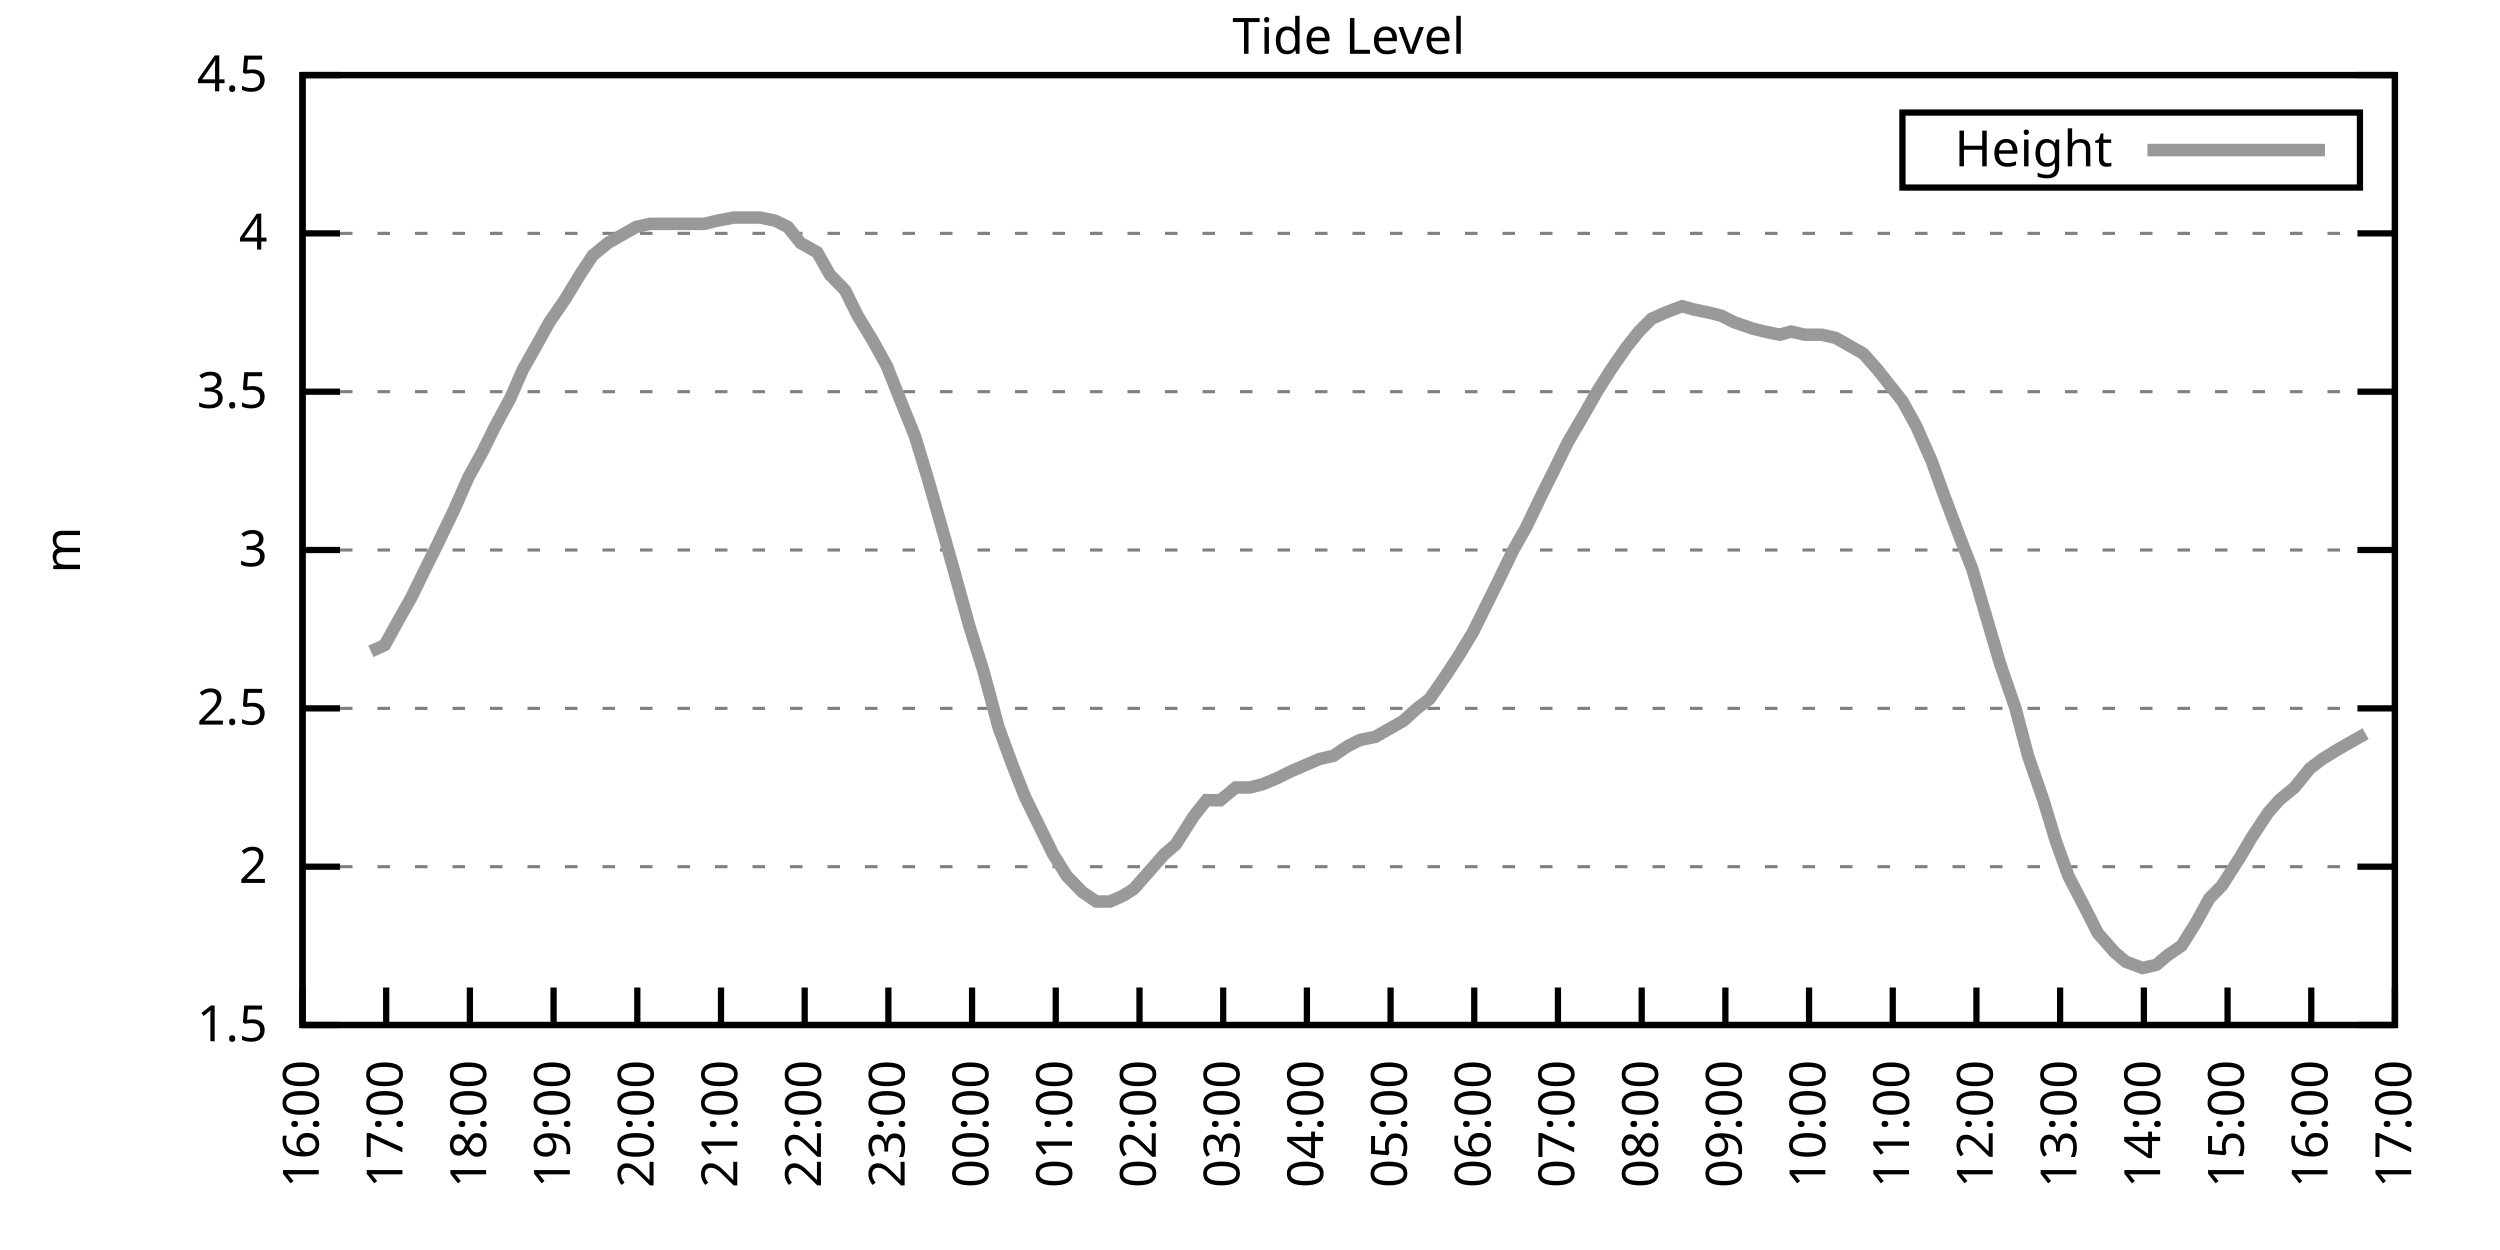
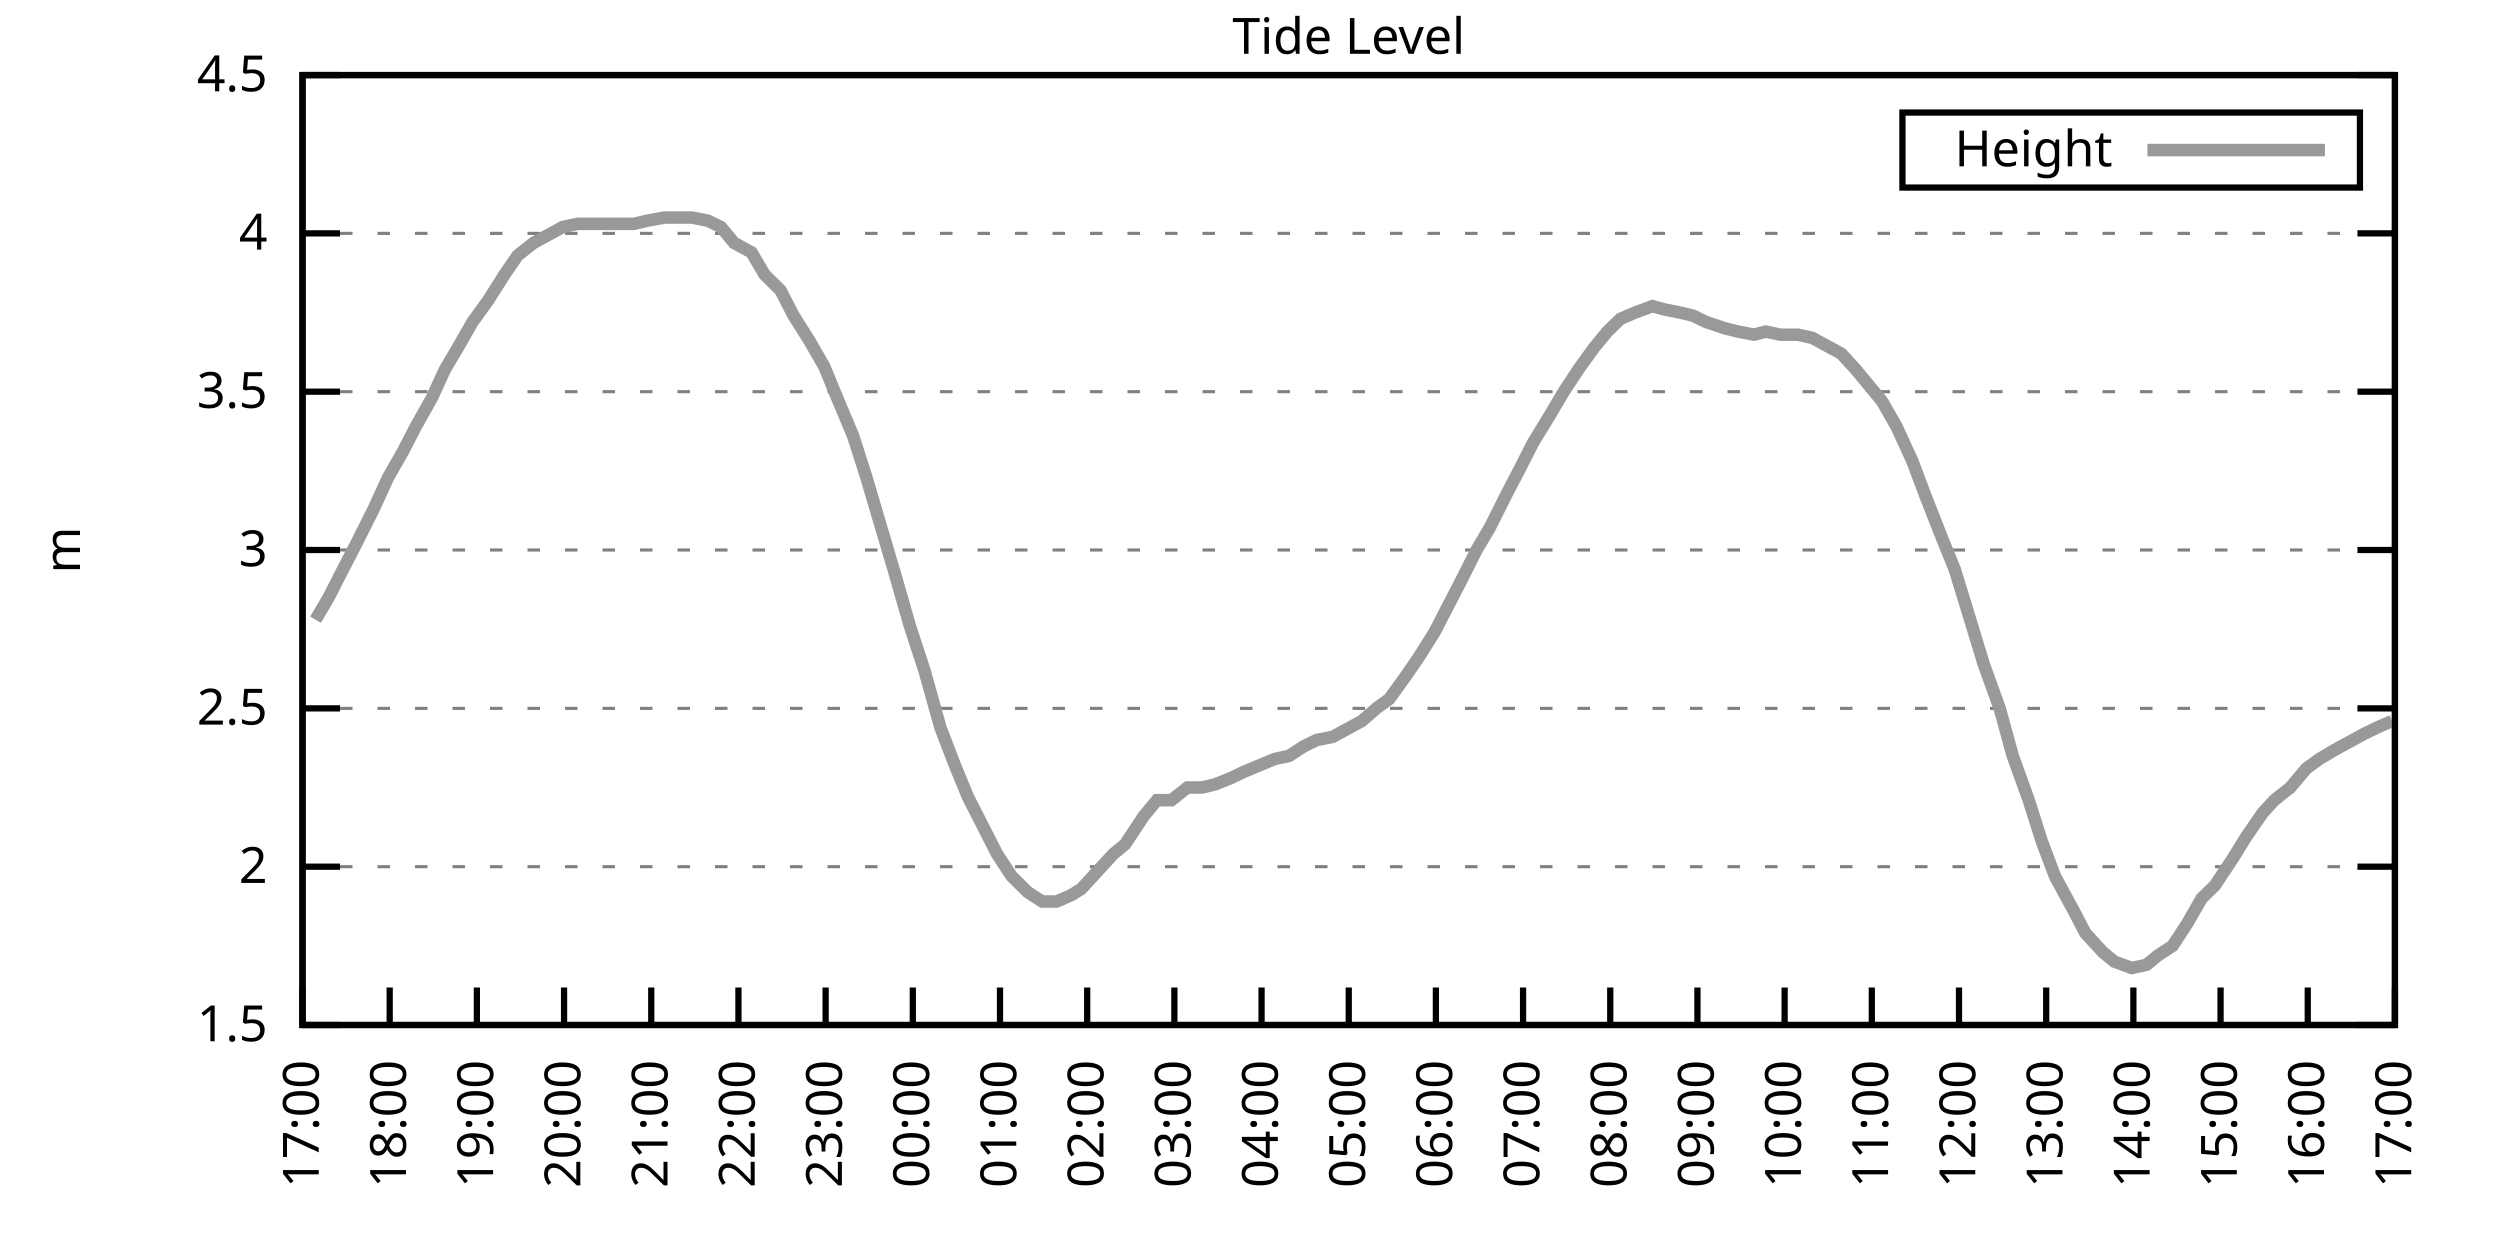
<svg xmlns="http://www.w3.org/2000/svg" xmlns:xlink="http://www.w3.org/1999/xlink" width="400" height="200" viewBox="0 0 400 200">
  <g id="gnuplot_canvas">
    <rect x="0" y="0" width="400" height="200" fill="none" />
    <defs>
      <circle id="gpDot" r="0.5" stroke-width="0.5" stroke="currentColor" />
      <path id="gpPt0" stroke-width="0.333" stroke="currentColor" d="M-1,0 h2 M0,-1 v2" />
      <path id="gpPt1" stroke-width="0.333" stroke="currentColor" d="M-1,-1 L1,1 M1,-1 L-1,1" />
      <path id="gpPt2" stroke-width="0.333" stroke="currentColor" d="M-1,0 L1,0 M0,-1 L0,1 M-1,-1 L1,1 M-1,1 L1,-1" />
      <rect id="gpPt3" stroke-width="0.333" stroke="currentColor" x="-1" y="-1" width="2" height="2" />
      <rect id="gpPt4" stroke-width="0.333" stroke="currentColor" fill="currentColor" x="-1" y="-1" width="2" height="2" />
      <circle id="gpPt5" stroke-width="0.333" stroke="currentColor" cx="0" cy="0" r="1" />
      <use xlink:href="#gpPt5" id="gpPt6" fill="currentColor" stroke="none" />
      <path id="gpPt7" stroke-width="0.333" stroke="currentColor" d="M0,-1.33 L-1.33,0.67 L1.33,0.67 z" />
      <use xlink:href="#gpPt7" id="gpPt8" fill="currentColor" stroke="none" />
      <use xlink:href="#gpPt7" id="gpPt9" stroke="currentColor" transform="rotate(180)" />
      <use xlink:href="#gpPt9" id="gpPt10" fill="currentColor" stroke="none" />
      <use xlink:href="#gpPt3" id="gpPt11" stroke="currentColor" transform="rotate(45)" />
      <use xlink:href="#gpPt11" id="gpPt12" fill="currentColor" stroke="none" />
      <path id="gpPt13" stroke-width="0.333" stroke="currentColor" d="M0,1.330 L1.265,0.411 L0.782,-1.067 L-0.782,-1.076 L-1.265,0.411 z" />
      <use xlink:href="#gpPt13" id="gpPt14" fill="currentColor" stroke="none" />
      <filter id="textbox" filterUnits="objectBoundingBox" x="0" y="0" height="1" width="1">
        <feFlood flood-color="white" flood-opacity="1" result="bgnd" />
        <feComposite in="SourceGraphic" in2="bgnd" operator="atop" />
      </filter>
      <filter id="greybox" filterUnits="objectBoundingBox" x="0" y="0" height="1" width="1">
        <feFlood flood-color="lightgrey" flood-opacity="1" result="grey" />
        <feComposite in="SourceGraphic" in2="grey" operator="atop" />
      </filter>
    </defs>
    <g fill="none" color="white" stroke="currentColor" stroke-width="1.00" stroke-linecap="butt" stroke-linejoin="miter">
</g>
    <g fill="none" color="black" stroke="currentColor" stroke-width="1.00" stroke-linecap="butt" stroke-linejoin="miter">
      <g stroke="none" shape-rendering="crispEdges">
        <polygon fill="rgb(255, 255, 255)" points="48.40,164.00 383.18,164.00 383.18,12.02 48.40,12.02 " />
      </g>
    </g>
    <g fill="none" color="black" stroke="currentColor" stroke-width="1.00" stroke-linecap="butt" stroke-linejoin="miter">
</g>
    <g fill="none" color="black" stroke="black" stroke-width="0.50" stroke-linecap="butt" stroke-linejoin="miter">
</g>
    <g fill="none" color="gray" stroke="currentColor" stroke-width="0.50" stroke-linecap="butt" stroke-linejoin="miter">
      <path stroke="gray" stroke-dasharray="2,4" class="gridline" d="M48.40,164.00 L383.19,164.00  " />
    </g>
    <g fill="none" color="gray" stroke="gray" stroke-width="1.00" stroke-linecap="butt" stroke-linejoin="miter">
</g>
    <g fill="none" color="black" stroke="currentColor" stroke-width="1.00" stroke-linecap="butt" stroke-linejoin="miter">
      <path stroke="black" d="M48.40,164.00 L54.40,164.00 M383.19,164.00 L377.19,164.00  " />
      <g transform="translate(42.80,166.60)" stroke="none" fill="black" font-family="Sans" font-size="8.00" text-anchor="end">
        <text>
          <tspan font-family="Sans"> 1.5</tspan>
        </text>
      </g>
    </g>
    <g fill="none" color="black" stroke="currentColor" stroke-width="1.00" stroke-linecap="butt" stroke-linejoin="miter">
</g>
    <g fill="none" color="black" stroke="black" stroke-width="0.50" stroke-linecap="butt" stroke-linejoin="miter">
</g>
    <g fill="none" color="gray" stroke="currentColor" stroke-width="0.50" stroke-linecap="butt" stroke-linejoin="miter">
      <path stroke="gray" stroke-dasharray="2,4" class="gridline" d="M48.40,138.67 L383.19,138.67  " />
    </g>
    <g fill="none" color="gray" stroke="gray" stroke-width="1.00" stroke-linecap="butt" stroke-linejoin="miter">
</g>
    <g fill="none" color="black" stroke="currentColor" stroke-width="1.00" stroke-linecap="butt" stroke-linejoin="miter">
      <path stroke="black" d="M48.40,138.67 L54.40,138.67 M383.19,138.67 L377.19,138.67  " />
      <g transform="translate(42.80,141.27)" stroke="none" fill="black" font-family="Sans" font-size="8.00" text-anchor="end">
        <text>
          <tspan font-family="Sans"> 2</tspan>
        </text>
      </g>
    </g>
    <g fill="none" color="black" stroke="currentColor" stroke-width="1.00" stroke-linecap="butt" stroke-linejoin="miter">
</g>
    <g fill="none" color="black" stroke="black" stroke-width="0.50" stroke-linecap="butt" stroke-linejoin="miter">
</g>
    <g fill="none" color="gray" stroke="currentColor" stroke-width="0.50" stroke-linecap="butt" stroke-linejoin="miter">
      <path stroke="gray" stroke-dasharray="2,4" class="gridline" d="M48.40,113.34 L383.19,113.34  " />
    </g>
    <g fill="none" color="gray" stroke="gray" stroke-width="1.00" stroke-linecap="butt" stroke-linejoin="miter">
</g>
    <g fill="none" color="black" stroke="currentColor" stroke-width="1.00" stroke-linecap="butt" stroke-linejoin="miter">
      <path stroke="black" d="M48.40,113.34 L54.40,113.34 M383.19,113.34 L377.19,113.34  " />
      <g transform="translate(42.80,115.94)" stroke="none" fill="black" font-family="Sans" font-size="8.00" text-anchor="end">
        <text>
          <tspan font-family="Sans"> 2.5</tspan>
        </text>
      </g>
    </g>
    <g fill="none" color="black" stroke="currentColor" stroke-width="1.00" stroke-linecap="butt" stroke-linejoin="miter">
</g>
    <g fill="none" color="black" stroke="black" stroke-width="0.50" stroke-linecap="butt" stroke-linejoin="miter">
</g>
    <g fill="none" color="gray" stroke="currentColor" stroke-width="0.50" stroke-linecap="butt" stroke-linejoin="miter">
      <path stroke="gray" stroke-dasharray="2,4" class="gridline" d="M48.40,88.00 L383.19,88.00  " />
    </g>
    <g fill="none" color="gray" stroke="gray" stroke-width="1.00" stroke-linecap="butt" stroke-linejoin="miter">
</g>
    <g fill="none" color="black" stroke="currentColor" stroke-width="1.00" stroke-linecap="butt" stroke-linejoin="miter">
      <path stroke="black" d="M48.40,88.00 L54.40,88.00 M383.19,88.00 L377.19,88.00  " />
      <g transform="translate(42.80,90.60)" stroke="none" fill="black" font-family="Sans" font-size="8.00" text-anchor="end">
        <text>
          <tspan font-family="Sans"> 3</tspan>
        </text>
      </g>
    </g>
    <g fill="none" color="black" stroke="currentColor" stroke-width="1.00" stroke-linecap="butt" stroke-linejoin="miter">
</g>
    <g fill="none" color="black" stroke="black" stroke-width="0.50" stroke-linecap="butt" stroke-linejoin="miter">
</g>
    <g fill="none" color="gray" stroke="currentColor" stroke-width="0.50" stroke-linecap="butt" stroke-linejoin="miter">
      <path stroke="gray" stroke-dasharray="2,4" class="gridline" d="M48.40,62.67 L383.19,62.67  " />
    </g>
    <g fill="none" color="gray" stroke="gray" stroke-width="1.00" stroke-linecap="butt" stroke-linejoin="miter">
</g>
    <g fill="none" color="black" stroke="currentColor" stroke-width="1.00" stroke-linecap="butt" stroke-linejoin="miter">
      <path stroke="black" d="M48.40,62.67 L54.40,62.67 M383.19,62.67 L377.19,62.67  " />
      <g transform="translate(42.80,65.27)" stroke="none" fill="black" font-family="Sans" font-size="8.00" text-anchor="end">
        <text>
          <tspan font-family="Sans"> 3.5</tspan>
        </text>
      </g>
    </g>
    <g fill="none" color="black" stroke="currentColor" stroke-width="1.00" stroke-linecap="butt" stroke-linejoin="miter">
</g>
    <g fill="none" color="black" stroke="black" stroke-width="0.50" stroke-linecap="butt" stroke-linejoin="miter">
</g>
    <g fill="none" color="gray" stroke="currentColor" stroke-width="0.50" stroke-linecap="butt" stroke-linejoin="miter">
      <path stroke="gray" stroke-dasharray="2,4" class="gridline" d="M48.40,37.34 L383.19,37.34  " />
    </g>
    <g fill="none" color="gray" stroke="gray" stroke-width="1.00" stroke-linecap="butt" stroke-linejoin="miter">
</g>
    <g fill="none" color="black" stroke="currentColor" stroke-width="1.00" stroke-linecap="butt" stroke-linejoin="miter">
      <path stroke="black" d="M48.40,37.34 L54.40,37.34 M383.19,37.34 L377.19,37.34  " />
      <g transform="translate(42.80,39.94)" stroke="none" fill="black" font-family="Sans" font-size="8.00" text-anchor="end">
        <text>
          <tspan font-family="Sans"> 4</tspan>
        </text>
      </g>
    </g>
    <g fill="none" color="black" stroke="currentColor" stroke-width="1.00" stroke-linecap="butt" stroke-linejoin="miter">
</g>
    <g fill="none" color="black" stroke="black" stroke-width="0.50" stroke-linecap="butt" stroke-linejoin="miter">
</g>
    <g fill="none" color="gray" stroke="currentColor" stroke-width="0.50" stroke-linecap="butt" stroke-linejoin="miter">
      <path stroke="gray" stroke-dasharray="2,4" class="gridline" d="M48.40,12.01 L383.19,12.01  " />
    </g>
    <g fill="none" color="gray" stroke="gray" stroke-width="1.00" stroke-linecap="butt" stroke-linejoin="miter">
</g>
    <g fill="none" color="black" stroke="currentColor" stroke-width="1.00" stroke-linecap="butt" stroke-linejoin="miter">
      <path stroke="black" d="M48.40,12.01 L54.40,12.01 M383.19,12.01 L377.19,12.01  " />
      <g transform="translate(42.80,14.61)" stroke="none" fill="black" font-family="Sans" font-size="8.00" text-anchor="end">
        <text>
          <tspan font-family="Sans"> 4.5</tspan>
        </text>
      </g>
    </g>
    <g fill="none" color="black" stroke="currentColor" stroke-width="1.00" stroke-linecap="butt" stroke-linejoin="miter">
      <path stroke="black" d="M48.40,164.00 L48.40,158.00  " />
      <g transform="translate(51.00,169.60) rotate(270.00)" stroke="none" fill="black" font-family="Sans" font-size="8.00" text-anchor="end">
        <text>
-           <tspan font-family="Sans">16:00</tspan>
-         </text>
-       </g>
-     </g>
-     <g fill="none" color="black" stroke="currentColor" stroke-width="1.00" stroke-linecap="butt" stroke-linejoin="miter">
-       <path stroke="black" d="M61.79,164.00 L61.79,158.00  " />
-       <g transform="translate(64.39,169.60) rotate(270.00)" stroke="none" fill="black" font-family="Sans" font-size="8.00" text-anchor="end">
-         <text>
          <tspan font-family="Sans">17:00</tspan>
        </text>
      </g>
    </g>
    <g fill="none" color="black" stroke="currentColor" stroke-width="1.00" stroke-linecap="butt" stroke-linejoin="miter">
-       <path stroke="black" d="M75.18,164.00 L75.18,158.00  " />
-       <g transform="translate(77.78,169.60) rotate(270.00)" stroke="none" fill="black" font-family="Sans" font-size="8.00" text-anchor="end">
+       <path stroke="black" d="M62.35,164.00 L62.35,158.00  " />
+       <g transform="translate(64.95,169.60) rotate(270.00)" stroke="none" fill="black" font-family="Sans" font-size="8.00" text-anchor="end">
        <text>
          <tspan font-family="Sans">18:00</tspan>
        </text>
      </g>
    </g>
    <g fill="none" color="black" stroke="currentColor" stroke-width="1.00" stroke-linecap="butt" stroke-linejoin="miter">
-       <path stroke="black" d="M88.57,164.00 L88.57,158.00  " />
-       <g transform="translate(91.17,169.60) rotate(270.00)" stroke="none" fill="black" font-family="Sans" font-size="8.00" text-anchor="end">
+       <path stroke="black" d="M76.30,164.00 L76.30,158.00  " />
+       <g transform="translate(78.90,169.60) rotate(270.00)" stroke="none" fill="black" font-family="Sans" font-size="8.00" text-anchor="end">
        <text>
          <tspan font-family="Sans">19:00</tspan>
        </text>
      </g>
    </g>
    <g fill="none" color="black" stroke="currentColor" stroke-width="1.00" stroke-linecap="butt" stroke-linejoin="miter">
-       <path stroke="black" d="M101.97,164.00 L101.97,158.00  " />
-       <g transform="translate(104.57,169.60) rotate(270.00)" stroke="none" fill="black" font-family="Sans" font-size="8.00" text-anchor="end">
+       <path stroke="black" d="M90.25,164.00 L90.25,158.00  " />
+       <g transform="translate(92.85,169.60) rotate(270.00)" stroke="none" fill="black" font-family="Sans" font-size="8.00" text-anchor="end">
        <text>
          <tspan font-family="Sans">20:00</tspan>
        </text>
      </g>
    </g>
    <g fill="none" color="black" stroke="currentColor" stroke-width="1.00" stroke-linecap="butt" stroke-linejoin="miter">
-       <path stroke="black" d="M115.36,164.00 L115.36,158.00  " />
-       <g transform="translate(117.96,169.60) rotate(270.00)" stroke="none" fill="black" font-family="Sans" font-size="8.00" text-anchor="end">
+       <path stroke="black" d="M104.20,164.00 L104.20,158.00  " />
+       <g transform="translate(106.80,169.60) rotate(270.00)" stroke="none" fill="black" font-family="Sans" font-size="8.00" text-anchor="end">
        <text>
          <tspan font-family="Sans">21:00</tspan>
        </text>
      </g>
    </g>
    <g fill="none" color="black" stroke="currentColor" stroke-width="1.00" stroke-linecap="butt" stroke-linejoin="miter">
-       <path stroke="black" d="M128.75,164.00 L128.75,158.00  " />
-       <g transform="translate(131.35,169.60) rotate(270.00)" stroke="none" fill="black" font-family="Sans" font-size="8.00" text-anchor="end">
+       <path stroke="black" d="M118.15,164.00 L118.15,158.00  " />
+       <g transform="translate(120.75,169.60) rotate(270.00)" stroke="none" fill="black" font-family="Sans" font-size="8.00" text-anchor="end">
        <text>
          <tspan font-family="Sans">22:00</tspan>
        </text>
      </g>
    </g>
    <g fill="none" color="black" stroke="currentColor" stroke-width="1.00" stroke-linecap="butt" stroke-linejoin="miter">
-       <path stroke="black" d="M142.14,164.00 L142.14,158.00  " />
-       <g transform="translate(144.74,169.60) rotate(270.00)" stroke="none" fill="black" font-family="Sans" font-size="8.00" text-anchor="end">
+       <path stroke="black" d="M132.10,164.00 L132.10,158.00  " />
+       <g transform="translate(134.70,169.60) rotate(270.00)" stroke="none" fill="black" font-family="Sans" font-size="8.00" text-anchor="end">
        <text>
          <tspan font-family="Sans">23:00</tspan>
        </text>
      </g>
    </g>
    <g fill="none" color="black" stroke="currentColor" stroke-width="1.00" stroke-linecap="butt" stroke-linejoin="miter">
-       <path stroke="black" d="M155.53,164.00 L155.53,158.00  " />
-       <g transform="translate(158.13,169.60) rotate(270.00)" stroke="none" fill="black" font-family="Sans" font-size="8.00" text-anchor="end">
+       <path stroke="black" d="M146.05,164.00 L146.05,158.00  " />
+       <g transform="translate(148.65,169.60) rotate(270.00)" stroke="none" fill="black" font-family="Sans" font-size="8.00" text-anchor="end">
        <text>
          <tspan font-family="Sans">00:00</tspan>
        </text>
      </g>
    </g>
    <g fill="none" color="black" stroke="currentColor" stroke-width="1.00" stroke-linecap="butt" stroke-linejoin="miter">
-       <path stroke="black" d="M168.92,164.00 L168.92,158.00  " />
-       <g transform="translate(171.52,169.60) rotate(270.00)" stroke="none" fill="black" font-family="Sans" font-size="8.00" text-anchor="end">
+       <path stroke="black" d="M160.00,164.00 L160.00,158.00  " />
+       <g transform="translate(162.60,169.60) rotate(270.00)" stroke="none" fill="black" font-family="Sans" font-size="8.00" text-anchor="end">
        <text>
          <tspan font-family="Sans">01:00</tspan>
        </text>
      </g>
    </g>
    <g fill="none" color="black" stroke="currentColor" stroke-width="1.00" stroke-linecap="butt" stroke-linejoin="miter">
-       <path stroke="black" d="M182.32,164.00 L182.32,158.00  " />
-       <g transform="translate(184.92,169.60) rotate(270.00)" stroke="none" fill="black" font-family="Sans" font-size="8.00" text-anchor="end">
+       <path stroke="black" d="M173.95,164.00 L173.95,158.00  " />
+       <g transform="translate(176.55,169.60) rotate(270.00)" stroke="none" fill="black" font-family="Sans" font-size="8.00" text-anchor="end">
        <text>
          <tspan font-family="Sans">02:00</tspan>
        </text>
      </g>
    </g>
    <g fill="none" color="black" stroke="currentColor" stroke-width="1.00" stroke-linecap="butt" stroke-linejoin="miter">
-       <path stroke="black" d="M195.71,164.00 L195.71,158.00  " />
-       <g transform="translate(198.31,169.60) rotate(270.00)" stroke="none" fill="black" font-family="Sans" font-size="8.00" text-anchor="end">
+       <path stroke="black" d="M187.90,164.00 L187.90,158.00  " />
+       <g transform="translate(190.50,169.60) rotate(270.00)" stroke="none" fill="black" font-family="Sans" font-size="8.00" text-anchor="end">
        <text>
          <tspan font-family="Sans">03:00</tspan>
        </text>
      </g>
    </g>
    <g fill="none" color="black" stroke="currentColor" stroke-width="1.00" stroke-linecap="butt" stroke-linejoin="miter">
-       <path stroke="black" d="M209.10,164.00 L209.10,158.00  " />
-       <g transform="translate(211.70,169.60) rotate(270.00)" stroke="none" fill="black" font-family="Sans" font-size="8.00" text-anchor="end">
+       <path stroke="black" d="M201.85,164.00 L201.85,158.00  " />
+       <g transform="translate(204.45,169.60) rotate(270.00)" stroke="none" fill="black" font-family="Sans" font-size="8.00" text-anchor="end">
        <text>
          <tspan font-family="Sans">04:00</tspan>
        </text>
      </g>
    </g>
    <g fill="none" color="black" stroke="currentColor" stroke-width="1.00" stroke-linecap="butt" stroke-linejoin="miter">
-       <path stroke="black" d="M222.49,164.00 L222.49,158.00  " />
-       <g transform="translate(225.09,169.60) rotate(270.00)" stroke="none" fill="black" font-family="Sans" font-size="8.00" text-anchor="end">
+       <path stroke="black" d="M215.80,164.00 L215.80,158.00  " />
+       <g transform="translate(218.40,169.60) rotate(270.00)" stroke="none" fill="black" font-family="Sans" font-size="8.00" text-anchor="end">
        <text>
          <tspan font-family="Sans">05:00</tspan>
        </text>
      </g>
    </g>
    <g fill="none" color="black" stroke="currentColor" stroke-width="1.00" stroke-linecap="butt" stroke-linejoin="miter">
-       <path stroke="black" d="M235.88,164.00 L235.88,158.00  " />
-       <g transform="translate(238.48,169.60) rotate(270.00)" stroke="none" fill="black" font-family="Sans" font-size="8.00" text-anchor="end">
+       <path stroke="black" d="M229.74,164.00 L229.74,158.00  " />
+       <g transform="translate(232.34,169.60) rotate(270.00)" stroke="none" fill="black" font-family="Sans" font-size="8.00" text-anchor="end">
        <text>
          <tspan font-family="Sans">06:00</tspan>
        </text>
      </g>
    </g>
    <g fill="none" color="black" stroke="currentColor" stroke-width="1.00" stroke-linecap="butt" stroke-linejoin="miter">
-       <path stroke="black" d="M249.27,164.00 L249.27,158.00  " />
-       <g transform="translate(251.87,169.60) rotate(270.00)" stroke="none" fill="black" font-family="Sans" font-size="8.00" text-anchor="end">
+       <path stroke="black" d="M243.69,164.00 L243.69,158.00  " />
+       <g transform="translate(246.29,169.60) rotate(270.00)" stroke="none" fill="black" font-family="Sans" font-size="8.00" text-anchor="end">
        <text>
          <tspan font-family="Sans">07:00</tspan>
        </text>
      </g>
    </g>
    <g fill="none" color="black" stroke="currentColor" stroke-width="1.00" stroke-linecap="butt" stroke-linejoin="miter">
-       <path stroke="black" d="M262.67,164.00 L262.67,158.00  " />
-       <g transform="translate(265.27,169.60) rotate(270.00)" stroke="none" fill="black" font-family="Sans" font-size="8.00" text-anchor="end">
+       <path stroke="black" d="M257.64,164.00 L257.64,158.00  " />
+       <g transform="translate(260.24,169.60) rotate(270.00)" stroke="none" fill="black" font-family="Sans" font-size="8.00" text-anchor="end">
        <text>
          <tspan font-family="Sans">08:00</tspan>
        </text>
      </g>
    </g>
    <g fill="none" color="black" stroke="currentColor" stroke-width="1.00" stroke-linecap="butt" stroke-linejoin="miter">
-       <path stroke="black" d="M276.06,164.00 L276.06,158.00  " />
-       <g transform="translate(278.66,169.60) rotate(270.00)" stroke="none" fill="black" font-family="Sans" font-size="8.00" text-anchor="end">
+       <path stroke="black" d="M271.59,164.00 L271.59,158.00  " />
+       <g transform="translate(274.19,169.60) rotate(270.00)" stroke="none" fill="black" font-family="Sans" font-size="8.00" text-anchor="end">
        <text>
          <tspan font-family="Sans">09:00</tspan>
        </text>
      </g>
    </g>
    <g fill="none" color="black" stroke="currentColor" stroke-width="1.00" stroke-linecap="butt" stroke-linejoin="miter">
-       <path stroke="black" d="M289.45,164.00 L289.45,158.00  " />
-       <g transform="translate(292.05,169.60) rotate(270.00)" stroke="none" fill="black" font-family="Sans" font-size="8.00" text-anchor="end">
+       <path stroke="black" d="M285.54,164.00 L285.54,158.00  " />
+       <g transform="translate(288.14,169.60) rotate(270.00)" stroke="none" fill="black" font-family="Sans" font-size="8.00" text-anchor="end">
        <text>
          <tspan font-family="Sans">10:00</tspan>
        </text>
      </g>
    </g>
    <g fill="none" color="black" stroke="currentColor" stroke-width="1.00" stroke-linecap="butt" stroke-linejoin="miter">
-       <path stroke="black" d="M302.84,164.00 L302.84,158.00  " />
-       <g transform="translate(305.44,169.60) rotate(270.00)" stroke="none" fill="black" font-family="Sans" font-size="8.00" text-anchor="end">
+       <path stroke="black" d="M299.49,164.00 L299.49,158.00  " />
+       <g transform="translate(302.09,169.60) rotate(270.00)" stroke="none" fill="black" font-family="Sans" font-size="8.00" text-anchor="end">
        <text>
          <tspan font-family="Sans">11:00</tspan>
        </text>
      </g>
    </g>
    <g fill="none" color="black" stroke="currentColor" stroke-width="1.00" stroke-linecap="butt" stroke-linejoin="miter">
-       <path stroke="black" d="M316.23,164.00 L316.23,158.00  " />
-       <g transform="translate(318.83,169.60) rotate(270.00)" stroke="none" fill="black" font-family="Sans" font-size="8.00" text-anchor="end">
+       <path stroke="black" d="M313.44,164.00 L313.44,158.00  " />
+       <g transform="translate(316.04,169.60) rotate(270.00)" stroke="none" fill="black" font-family="Sans" font-size="8.00" text-anchor="end">
        <text>
          <tspan font-family="Sans">12:00</tspan>
        </text>
      </g>
    </g>
    <g fill="none" color="black" stroke="currentColor" stroke-width="1.00" stroke-linecap="butt" stroke-linejoin="miter">
-       <path stroke="black" d="M329.62,164.00 L329.62,158.00  " />
-       <g transform="translate(332.22,169.60) rotate(270.00)" stroke="none" fill="black" font-family="Sans" font-size="8.00" text-anchor="end">
+       <path stroke="black" d="M327.39,164.00 L327.39,158.00  " />
+       <g transform="translate(329.99,169.60) rotate(270.00)" stroke="none" fill="black" font-family="Sans" font-size="8.00" text-anchor="end">
        <text>
          <tspan font-family="Sans">13:00</tspan>
        </text>
      </g>
    </g>
    <g fill="none" color="black" stroke="currentColor" stroke-width="1.00" stroke-linecap="butt" stroke-linejoin="miter">
-       <path stroke="black" d="M343.02,164.00 L343.02,158.00  " />
-       <g transform="translate(345.62,169.60) rotate(270.00)" stroke="none" fill="black" font-family="Sans" font-size="8.00" text-anchor="end">
+       <path stroke="black" d="M341.34,164.00 L341.34,158.00  " />
+       <g transform="translate(343.94,169.60) rotate(270.00)" stroke="none" fill="black" font-family="Sans" font-size="8.00" text-anchor="end">
        <text>
          <tspan font-family="Sans">14:00</tspan>
        </text>
      </g>
    </g>
    <g fill="none" color="black" stroke="currentColor" stroke-width="1.00" stroke-linecap="butt" stroke-linejoin="miter">
-       <path stroke="black" d="M356.41,164.00 L356.41,158.00  " />
-       <g transform="translate(359.01,169.60) rotate(270.00)" stroke="none" fill="black" font-family="Sans" font-size="8.00" text-anchor="end">
+       <path stroke="black" d="M355.29,164.00 L355.29,158.00  " />
+       <g transform="translate(357.89,169.60) rotate(270.00)" stroke="none" fill="black" font-family="Sans" font-size="8.00" text-anchor="end">
        <text>
          <tspan font-family="Sans">15:00</tspan>
        </text>
      </g>
    </g>
    <g fill="none" color="black" stroke="currentColor" stroke-width="1.00" stroke-linecap="butt" stroke-linejoin="miter">
-       <path stroke="black" d="M369.80,164.00 L369.80,158.00  " />
-       <g transform="translate(372.40,169.60) rotate(270.00)" stroke="none" fill="black" font-family="Sans" font-size="8.00" text-anchor="end">
+       <path stroke="black" d="M369.24,164.00 L369.24,158.00  " />
+       <g transform="translate(371.84,169.60) rotate(270.00)" stroke="none" fill="black" font-family="Sans" font-size="8.00" text-anchor="end">
        <text>
          <tspan font-family="Sans">16:00</tspan>
        </text>
      </g>
    </g>
    <g fill="none" color="black" stroke="currentColor" stroke-width="1.00" stroke-linecap="butt" stroke-linejoin="miter">
      <path stroke="black" d="M383.19,164.00 L383.19,158.00  " />
      <g transform="translate(385.79,169.60) rotate(270.00)" stroke="none" fill="black" font-family="Sans" font-size="8.00" text-anchor="end">
        <text>
          <tspan font-family="Sans">17:00</tspan>
        </text>
      </g>
    </g>
    <g fill="none" color="black" stroke="currentColor" stroke-width="1.00" stroke-linecap="butt" stroke-linejoin="miter">
</g>
    <g fill="none" color="black" stroke="currentColor" stroke-width="1.00" stroke-linecap="butt" stroke-linejoin="miter">
      <path stroke="black" d="M48.40,12.01 L48.40,164.00 L383.19,164.00 L383.19,12.01 L48.40,12.01 Z  " />
    </g>
    <g fill="none" color="black" stroke="currentColor" stroke-width="1.00" stroke-linecap="butt" stroke-linejoin="miter">
</g>
    <g fill="none" color="black" stroke="currentColor" stroke-width="1.00" stroke-linecap="butt" stroke-linejoin="miter">
      <path stroke="black" d="M304.39,30.01 L304.39,18.01 L377.59,18.01 L377.59,30.01 L304.39,30.01 Z  " />
    </g>
    <g id="Tide_level_plot_1">
      <g fill="none" color="white" stroke="black" stroke-width="2.00" stroke-linecap="butt" stroke-linejoin="miter">
</g>
      <g fill="none" color="black" stroke="currentColor" stroke-width="2.00" stroke-linecap="butt" stroke-linejoin="miter">
        <g transform="translate(337.99,26.61)" stroke="none" fill="black" font-family="Sans" font-size="8.00" text-anchor="end">
          <text>
            <tspan font-family="Sans">Height</tspan>
          </text>
        </g>
      </g>
      <g fill="none" color="black" stroke="currentColor" stroke-width="2.00" stroke-linecap="butt" stroke-linejoin="miter">
-         <path stroke="rgb(153, 153, 153)" d="M343.59,24.01 L371.99,24.01 M59.34,104.22 L61.57,103.20 L63.80,99.15 L65.81,95.60 L68.04,91.04 L70.05,86.99   L72.73,81.42 L74.96,76.35 L77.19,72.30 L79.20,68.25 L81.66,63.69 L83.66,59.13 L85.67,55.58 L87.91,51.53   L90.36,47.98 L92.82,43.93 L94.82,40.89 L97.28,38.86 L99.06,37.85 L101.74,36.33 L103.98,35.82 L105.98,35.82   L108.44,35.82 L110.67,35.82 L112.68,35.82 L114.69,35.32 L117.37,34.81 L119.38,34.81 L121.61,34.81 L124.06,35.32   L126.07,36.33 L128.08,38.86 L130.76,40.38 L132.77,43.93 L135.22,46.46 L137.23,50.51 L139.69,54.57 L141.92,58.62   L143.93,63.69 L146.38,69.77 L148.39,76.35 L150.85,84.97 L152.85,92.06 L155.09,100.16 L157.32,107.26 L159.77,116.38   L162.01,122.46 L164.01,127.52 L168.48,136.64 L170.71,140.19 L173.17,142.72 L175.40,144.24 L177.63,144.24 L179.86,143.23   L181.42,142.21 L184.10,139.17 L186.33,136.64 L188.12,135.12 L191.02,130.56 L193.03,128.03 L195.26,128.03 L197.72,126.00   L199.95,126.00 L201.96,125.50 L204.41,124.48 L206.42,123.47 L211.11,121.44 L213.34,120.94 L215.57,119.42 L217.58,118.40   L220.04,117.90 L221.82,116.88 L224.50,115.36 L226.73,113.34 L228.74,111.82 L231.20,108.27 L233.20,105.23 L235.66,101.18   L237.67,97.12 L239.68,93.07 L242.13,88.00 L244.14,84.46 L246.82,78.89 L248.60,75.34 L250.84,70.78 L253.51,66.22   L255.52,62.67 L257.76,59.13 L260.21,55.58 L262.22,53.05 L264.23,51.02 L266.46,50.01 L269.14,48.99 L270.92,49.50   L273.38,50.01 L275.39,50.51 L277.40,51.53 L280.30,52.54 L282.31,53.05 L284.76,53.55 L286.55,53.05 L288.78,53.55   L291.46,53.55 L293.69,54.06 L295.48,55.07 L298.15,56.59 L300.39,59.13 L302.39,61.66 L304.40,64.19 L306.63,68.25   L309.09,73.82 L311.10,79.39 L313.78,86.49 L315.56,91.04 L317.79,98.64 L320.03,106.24 L322.48,113.34 L324.49,120.94   L326.95,128.03 L328.95,134.62 L330.96,140.19 L333.86,145.76 L335.65,149.31 L338.33,152.35 L340.11,153.87 L342.79,154.88   L345.02,154.37 L346.81,152.85 L349.04,151.33 L351.27,147.79 L353.51,143.73 L355.51,141.71 L358.42,137.15 L360.20,134.11   L362.88,130.06 L364.66,128.03 L367.12,126.00 L369.58,122.96 L371.58,121.44 L374.04,119.92 L375.82,118.91 L378.50,117.39    " />
+         <path stroke="rgb(153, 153, 153)" d="M343.59,24.01 L371.99,24.01 M50.49,99.15 L52.58,95.60 L54.91,91.04 L57.00,86.99 L59.79,81.42 L62.12,76.35   L64.44,72.30 L66.53,68.25 L69.09,63.69 L71.18,59.13 L73.28,55.58 L75.60,51.53 L78.16,47.98 L80.72,43.93   L82.81,40.89 L85.37,38.86 L87.23,37.85 L90.02,36.33 L92.34,35.82 L94.43,35.82 L96.99,35.82 L99.32,35.82   L101.41,35.82 L103.50,35.32 L106.29,34.81 L108.38,34.81 L110.71,34.81 L113.27,35.32 L115.36,36.33 L117.45,38.86   L120.24,40.38 L122.33,43.93 L124.89,46.46 L126.98,50.51 L129.54,54.57 L131.87,58.62 L133.96,63.69 L136.51,69.77   L138.61,76.35 L141.16,84.97 L143.26,92.06 L145.58,100.16 L147.91,107.26 L150.46,116.38 L152.79,122.46 L154.88,127.52   L159.53,136.64 L161.86,140.19 L164.41,142.72 L166.74,144.24 L169.06,144.24 L171.39,143.23 L173.02,142.21 L175.81,139.17   L178.13,136.64 L179.99,135.12 L183.01,130.56 L185.11,128.03 L187.43,128.03 L189.99,126.00 L192.31,126.00 L194.41,125.50   L196.96,124.48 L199.06,123.47 L203.94,121.44 L206.26,120.94 L208.59,119.42 L210.68,118.40 L213.24,117.90 L215.10,116.88   L217.89,115.36 L220.21,113.34 L222.30,111.82 L224.86,108.27 L226.95,105.23 L229.51,101.18 L231.60,97.12 L233.70,93.07   L236.25,88.00 L238.35,84.46 L241.14,78.89 L243.00,75.34 L245.32,70.78 L248.11,66.22 L250.20,62.67 L252.53,59.13   L255.09,55.58 L257.18,53.05 L259.27,51.02 L261.60,50.01 L264.39,48.99 L266.25,49.50 L268.80,50.01 L270.90,50.51   L272.99,51.53 L276.01,52.54 L278.10,53.05 L280.66,53.55 L282.52,53.05 L284.85,53.55 L287.64,53.55 L289.96,54.06   L291.82,55.07 L294.61,56.59 L296.94,59.13 L299.03,61.66 L301.12,64.19 L303.44,68.25 L306.00,73.82 L308.09,79.39   L310.88,86.49 L312.74,91.04 L315.07,98.64 L317.39,106.24 L319.95,113.34 L322.04,120.94 L324.60,128.03 L326.69,134.62   L328.79,140.19 L331.81,145.76 L333.67,149.31 L336.46,152.35 L338.32,153.87 L341.11,154.88 L343.43,154.37 L345.29,152.85   L347.62,151.33 L349.94,147.79 L352.27,143.73 L354.36,141.71 L357.38,137.15 L359.24,134.11 L362.03,130.06 L363.89,128.03   L366.45,126.00 L369.01,122.96 L371.10,121.44 L373.66,119.92 L375.52,118.91 L378.31,117.39 L380.40,116.38 L382.73,115.36    " />
      </g>
    </g>
    <g fill="none" color="black" stroke="currentColor" stroke-width="2.00" stroke-linecap="butt" stroke-linejoin="miter">
</g>
    <g fill="none" color="black" stroke="black" stroke-width="1.00" stroke-linecap="butt" stroke-linejoin="miter">
</g>
    <g fill="none" color="black" stroke="currentColor" stroke-width="1.00" stroke-linecap="butt" stroke-linejoin="miter">
      <path stroke="black" d="M48.40,12.01 L48.40,164.00 L383.19,164.00 L383.19,12.01 L48.40,12.01 Z  " />
      <g transform="translate(12.80,88.01) rotate(270.00)" stroke="none" fill="black" font-family="Sans" font-size="8.00" text-anchor="middle">
        <text>
          <tspan font-family="Sans">m</tspan>
        </text>
      </g>
    </g>
    <g fill="none" color="black" stroke="currentColor" stroke-width="1.00" stroke-linecap="butt" stroke-linejoin="miter">
</g>
    <g fill="none" color="black" stroke="currentColor" stroke-width="1.00" stroke-linecap="butt" stroke-linejoin="miter">
      <g transform="translate(215.79,8.61)" stroke="none" fill="black" font-family="Sans" font-size="8.00" text-anchor="middle">
        <text>
          <tspan font-family="Sans">Tide Level</tspan>
        </text>
      </g>
    </g>
    <g fill="none" color="black" stroke="currentColor" stroke-width="1.00" stroke-linecap="butt" stroke-linejoin="miter">
</g>
  </g>
</svg>
